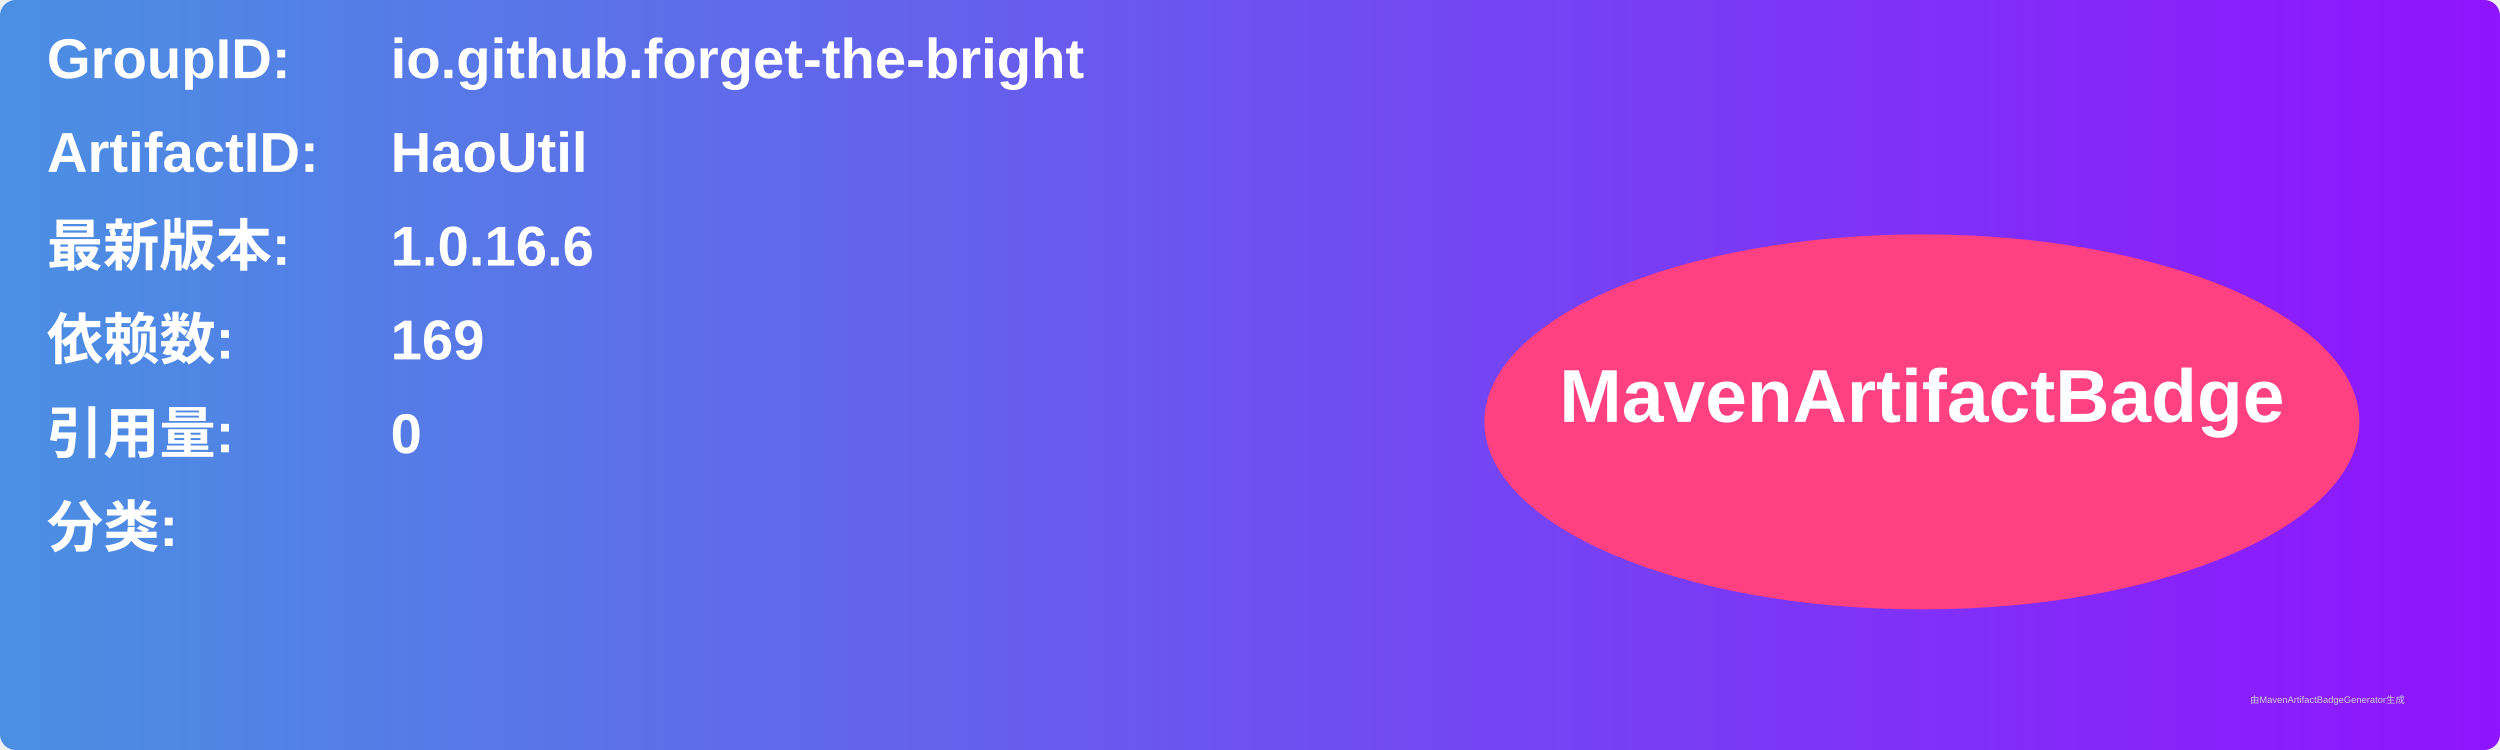
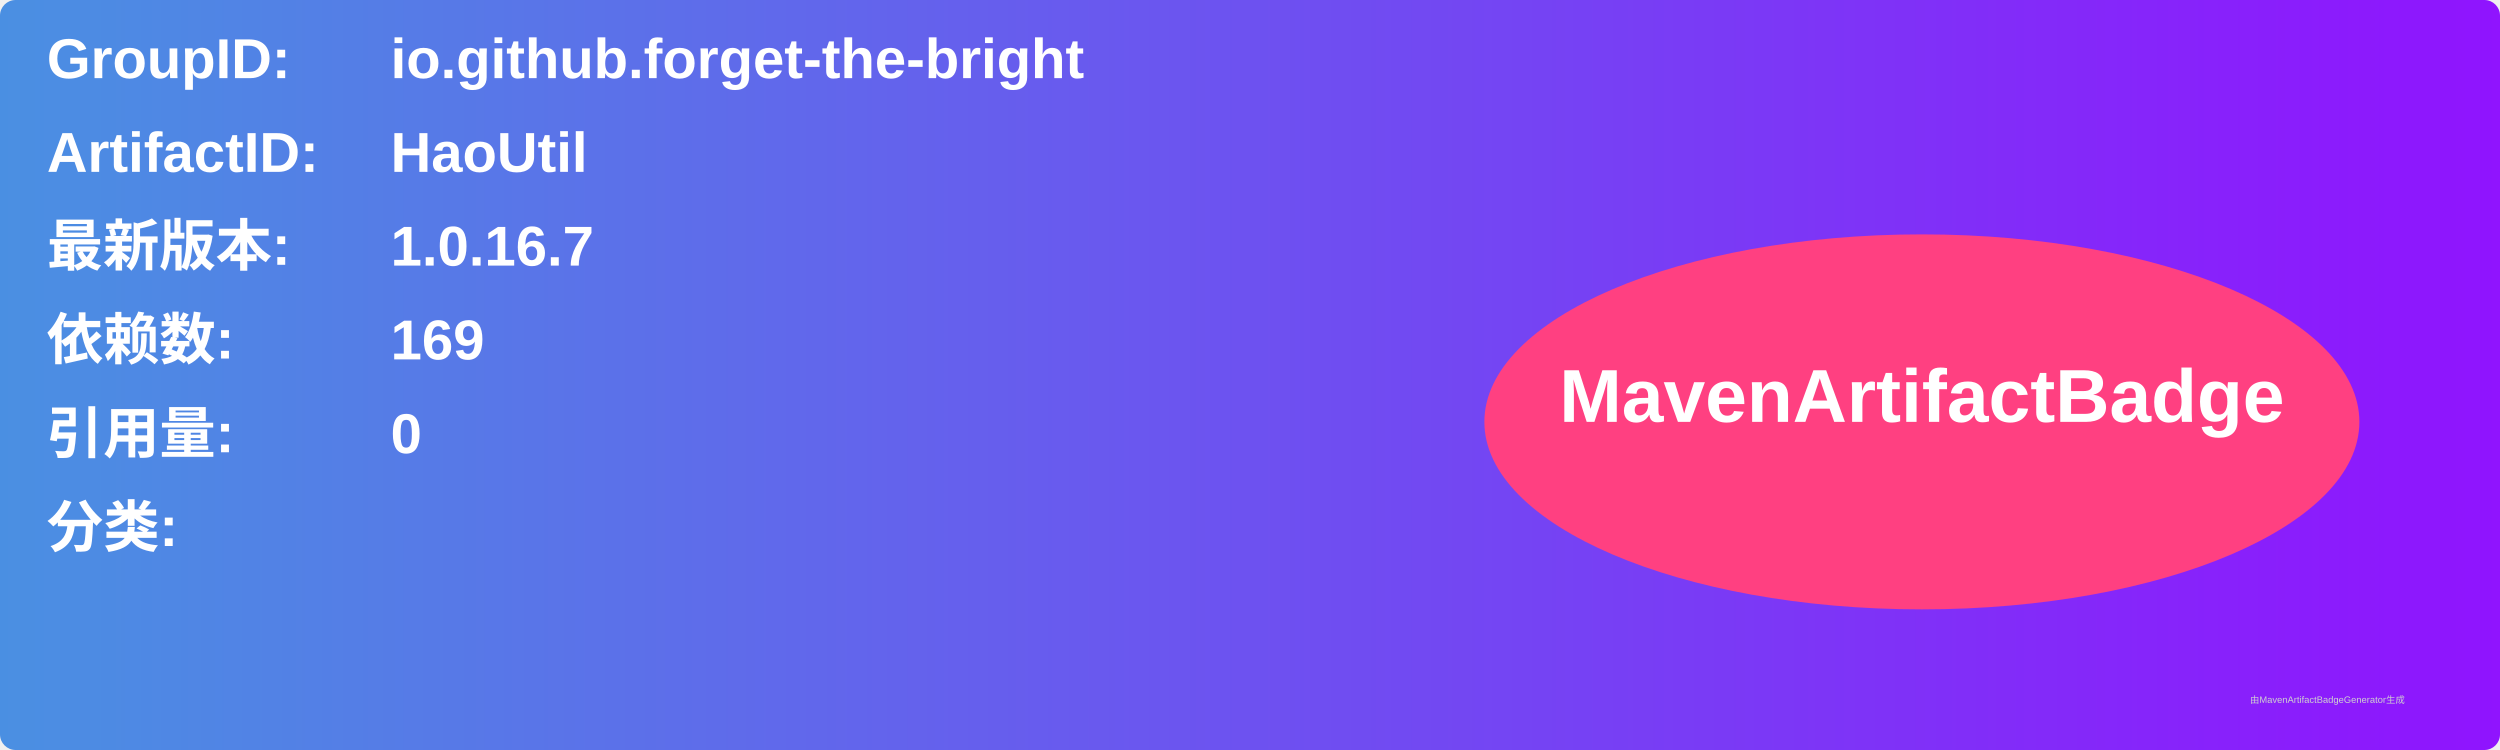
<svg xmlns="http://www.w3.org/2000/svg" width="800" height="240" viewBox="0 0 800 240">
  <linearGradient id="grad" x1="0%" y1="0%" x2="100%" y2="0%">
    <stop offset="0%" stop-color="#4a90e2" />
    <stop offset="100%" stop-color="#9013fe" />
  </linearGradient>
  <rect width="100%" height="100%" rx="5" ry="5" fill="url(#grad)" />
  <g transform="translate(15, 15)">
    <text x="0" y="10" font-family="Arial" font-size="18" fill="white" font-weight="bold" width="260">GroupID:</text>
    <text x="110" y="10" font-family="Arial" font-size="18" fill="white" font-weight="bold" width="460">io.github.forget-the-bright</text>
    <text x="0" y="40" font-family="Arial" font-size="18" fill="white" font-weight="bold" width="260">ArtifactID:</text>
    <text x="110" y="40" font-family="Arial" font-size="18" fill="white" font-weight="bold" width="460">HaoUtil</text>
    <text x="0" y="70" font-family="Arial" font-size="18" fill="white" font-weight="bold">最新版本:</text>
    <text x="110" y="70" font-family="Arial" font-size="18" fill="white" font-weight="bold">
-       <tspan font-weight="bold">1.0.16.6</tspan>
+       <tspan font-weight="bold">1.0.16.7</tspan>
    </text>
    <text x="0" y="100" font-family="Arial" font-size="18" fill="white" font-weight="bold">依赖数: </text>
    <text x="110" y="100" font-family="Arial" font-size="18" fill="white">
      <tspan font-weight="bold">169</tspan>
    </text>
    <text x="0" y="130" font-family="Arial" font-size="18" fill="white" font-weight="bold">引用量: </text>
    <text x="110" y="130" font-family="Arial" font-size="18" fill="white">
      <tspan font-weight="bold">0</tspan>
    </text>
    <text x="0" y="160" font-family="Arial" font-size="18" fill="white" font-weight="bold">分类:</text>
    <text x="10" y="190" font-family="Arial" font-size="10" fill="white">
      <tspan font-weight="bold" />
    </text>
    <ellipse cx="600" cy="120" rx="140" ry="60" fill="#ff4081" />
    <text x="600" y="120" text-anchor="middle" font-family="Arial" font-size="24" fill="white" font-weight="bold">MavenArtifactBadge</text>
  </g>
  <text x="720" y="225" font-family="Arial" font-size="3" fill="#d0d0d0">由MavenArtifactBadgeGenerator生成</text>
</svg>
